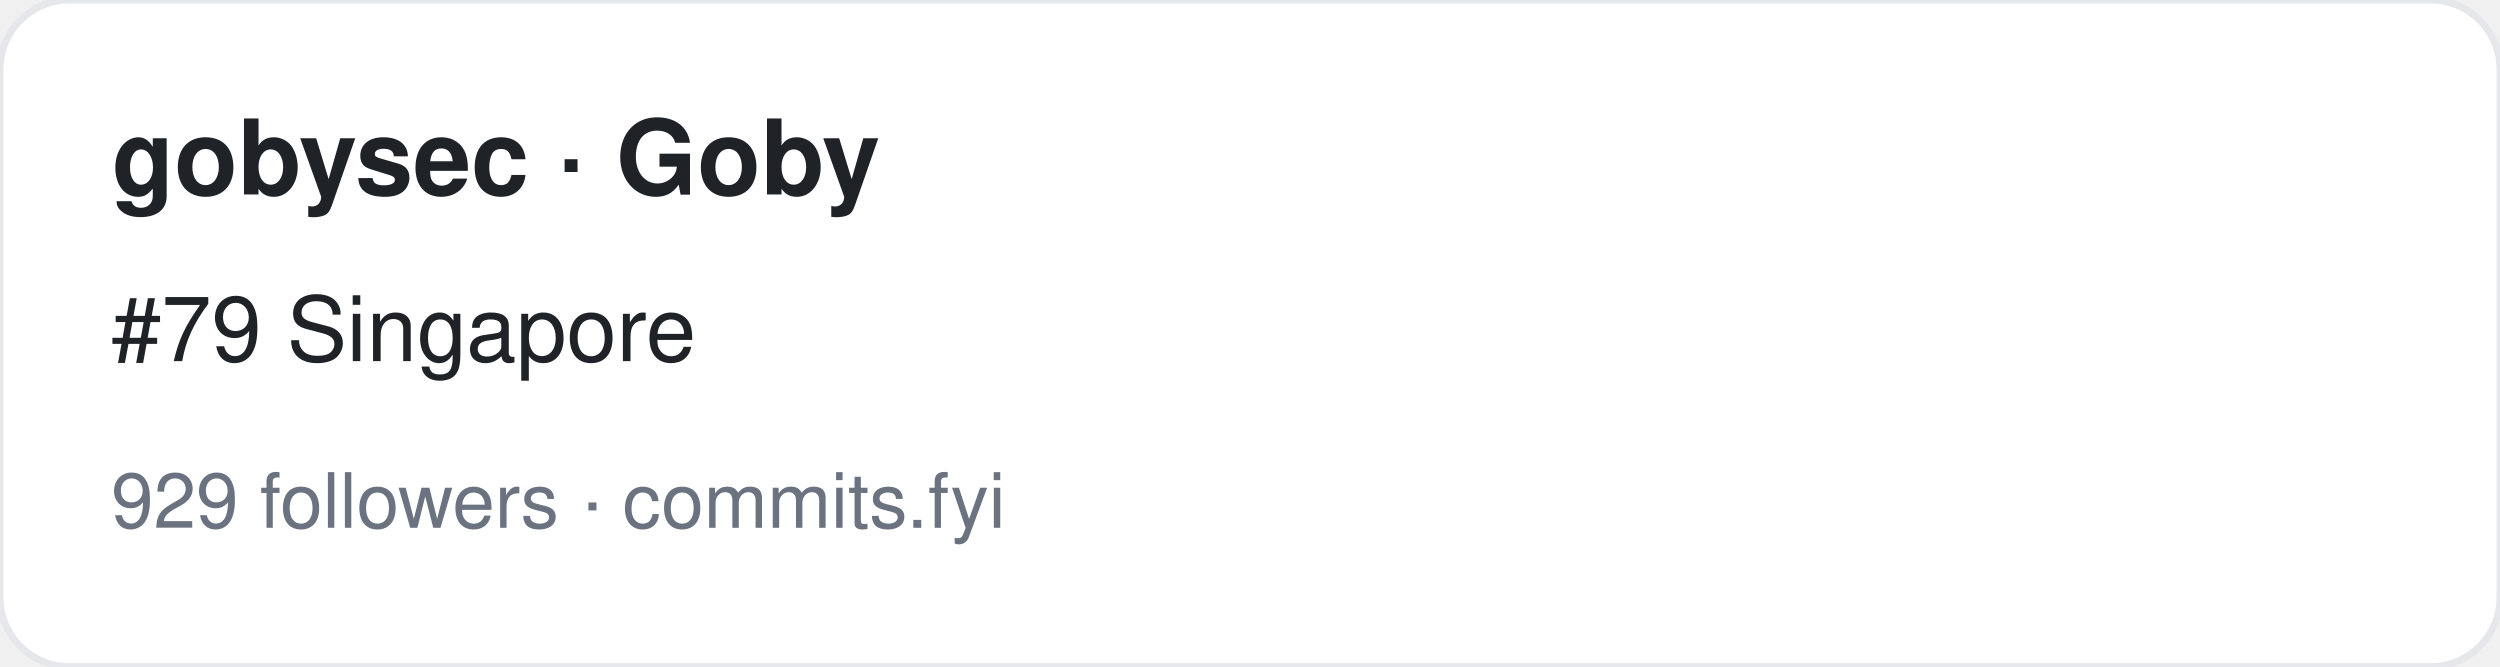
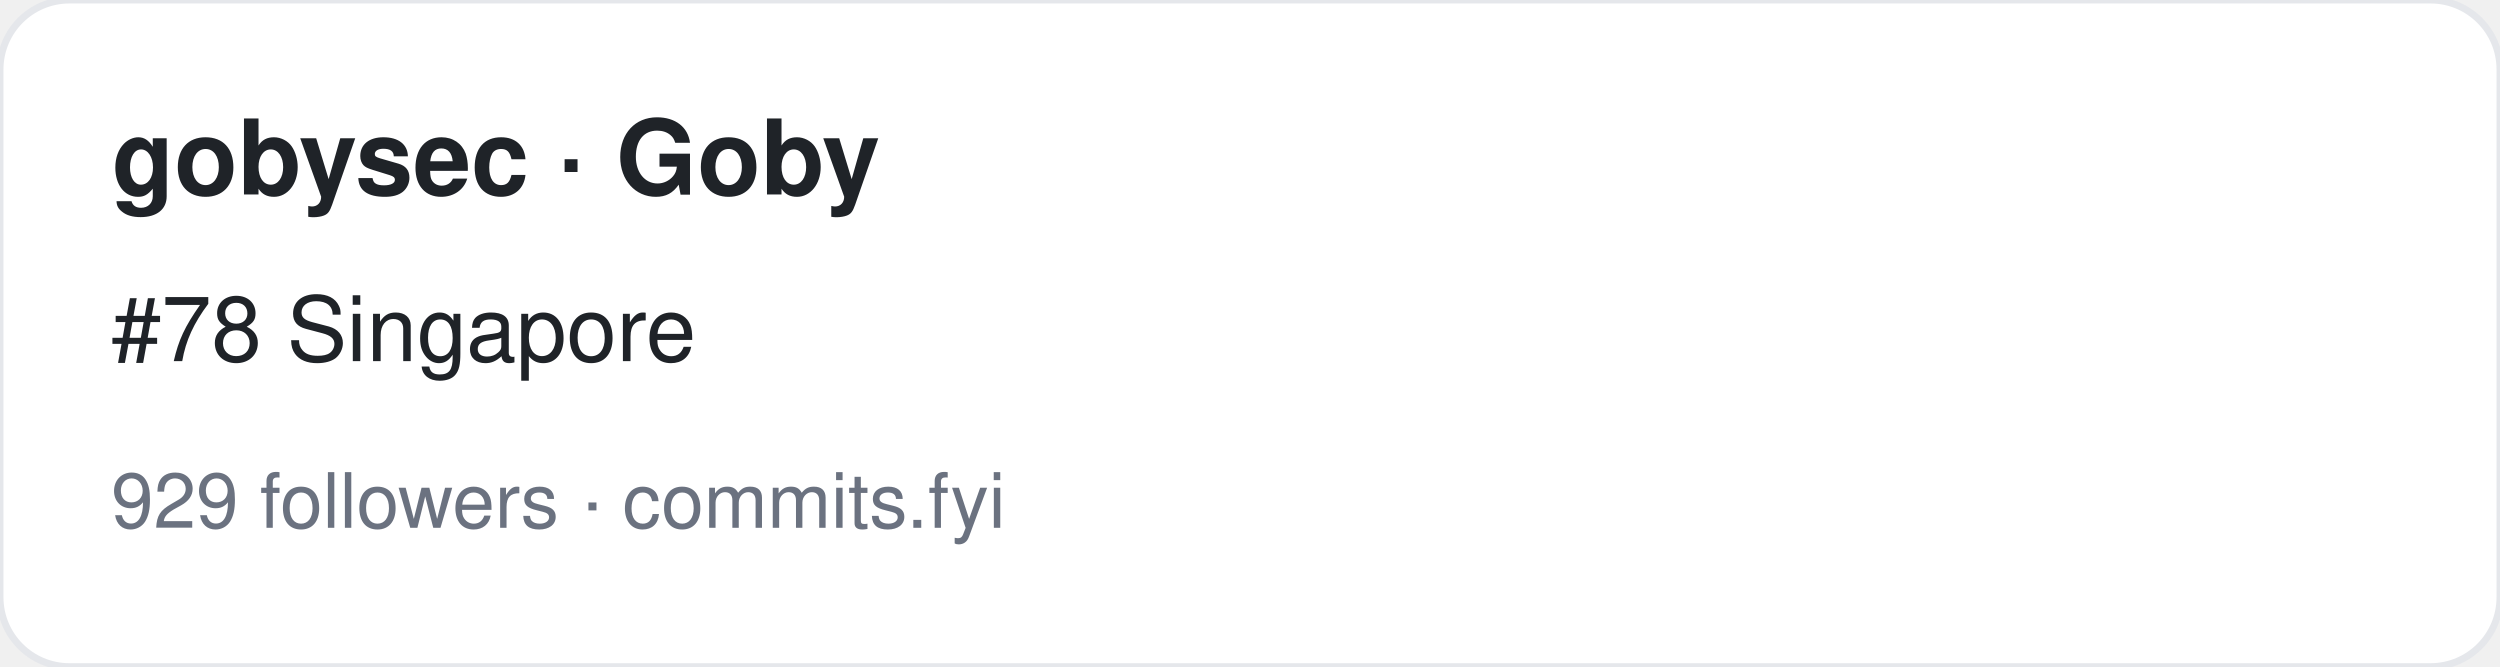
<svg xmlns="http://www.w3.org/2000/svg" width="360" height="96" viewBox="0 0 360 96" font-family="-apple-system,BlinkMacSystemFont,Segoe UI,Helvetica,Arial,sans-serif">
  <rect width="360" height="96" rx="10" fill="#ffffff" stroke="#e5e7eb" />
  <text x="16" y="28" font-size="15" font-weight="700" fill="#1f2328">gobysec · Goby</text>
-   <text x="16" y="52" font-size="13" fill="#1f2328">#79 Singapore</text>
+   <text x="16" y="52" font-size="13" fill="#1f2328">#78 Singapore</text>
  <text x="16" y="76" font-size="11" fill="#6b7280">929 followers · commits.fyi</text>
</svg>
